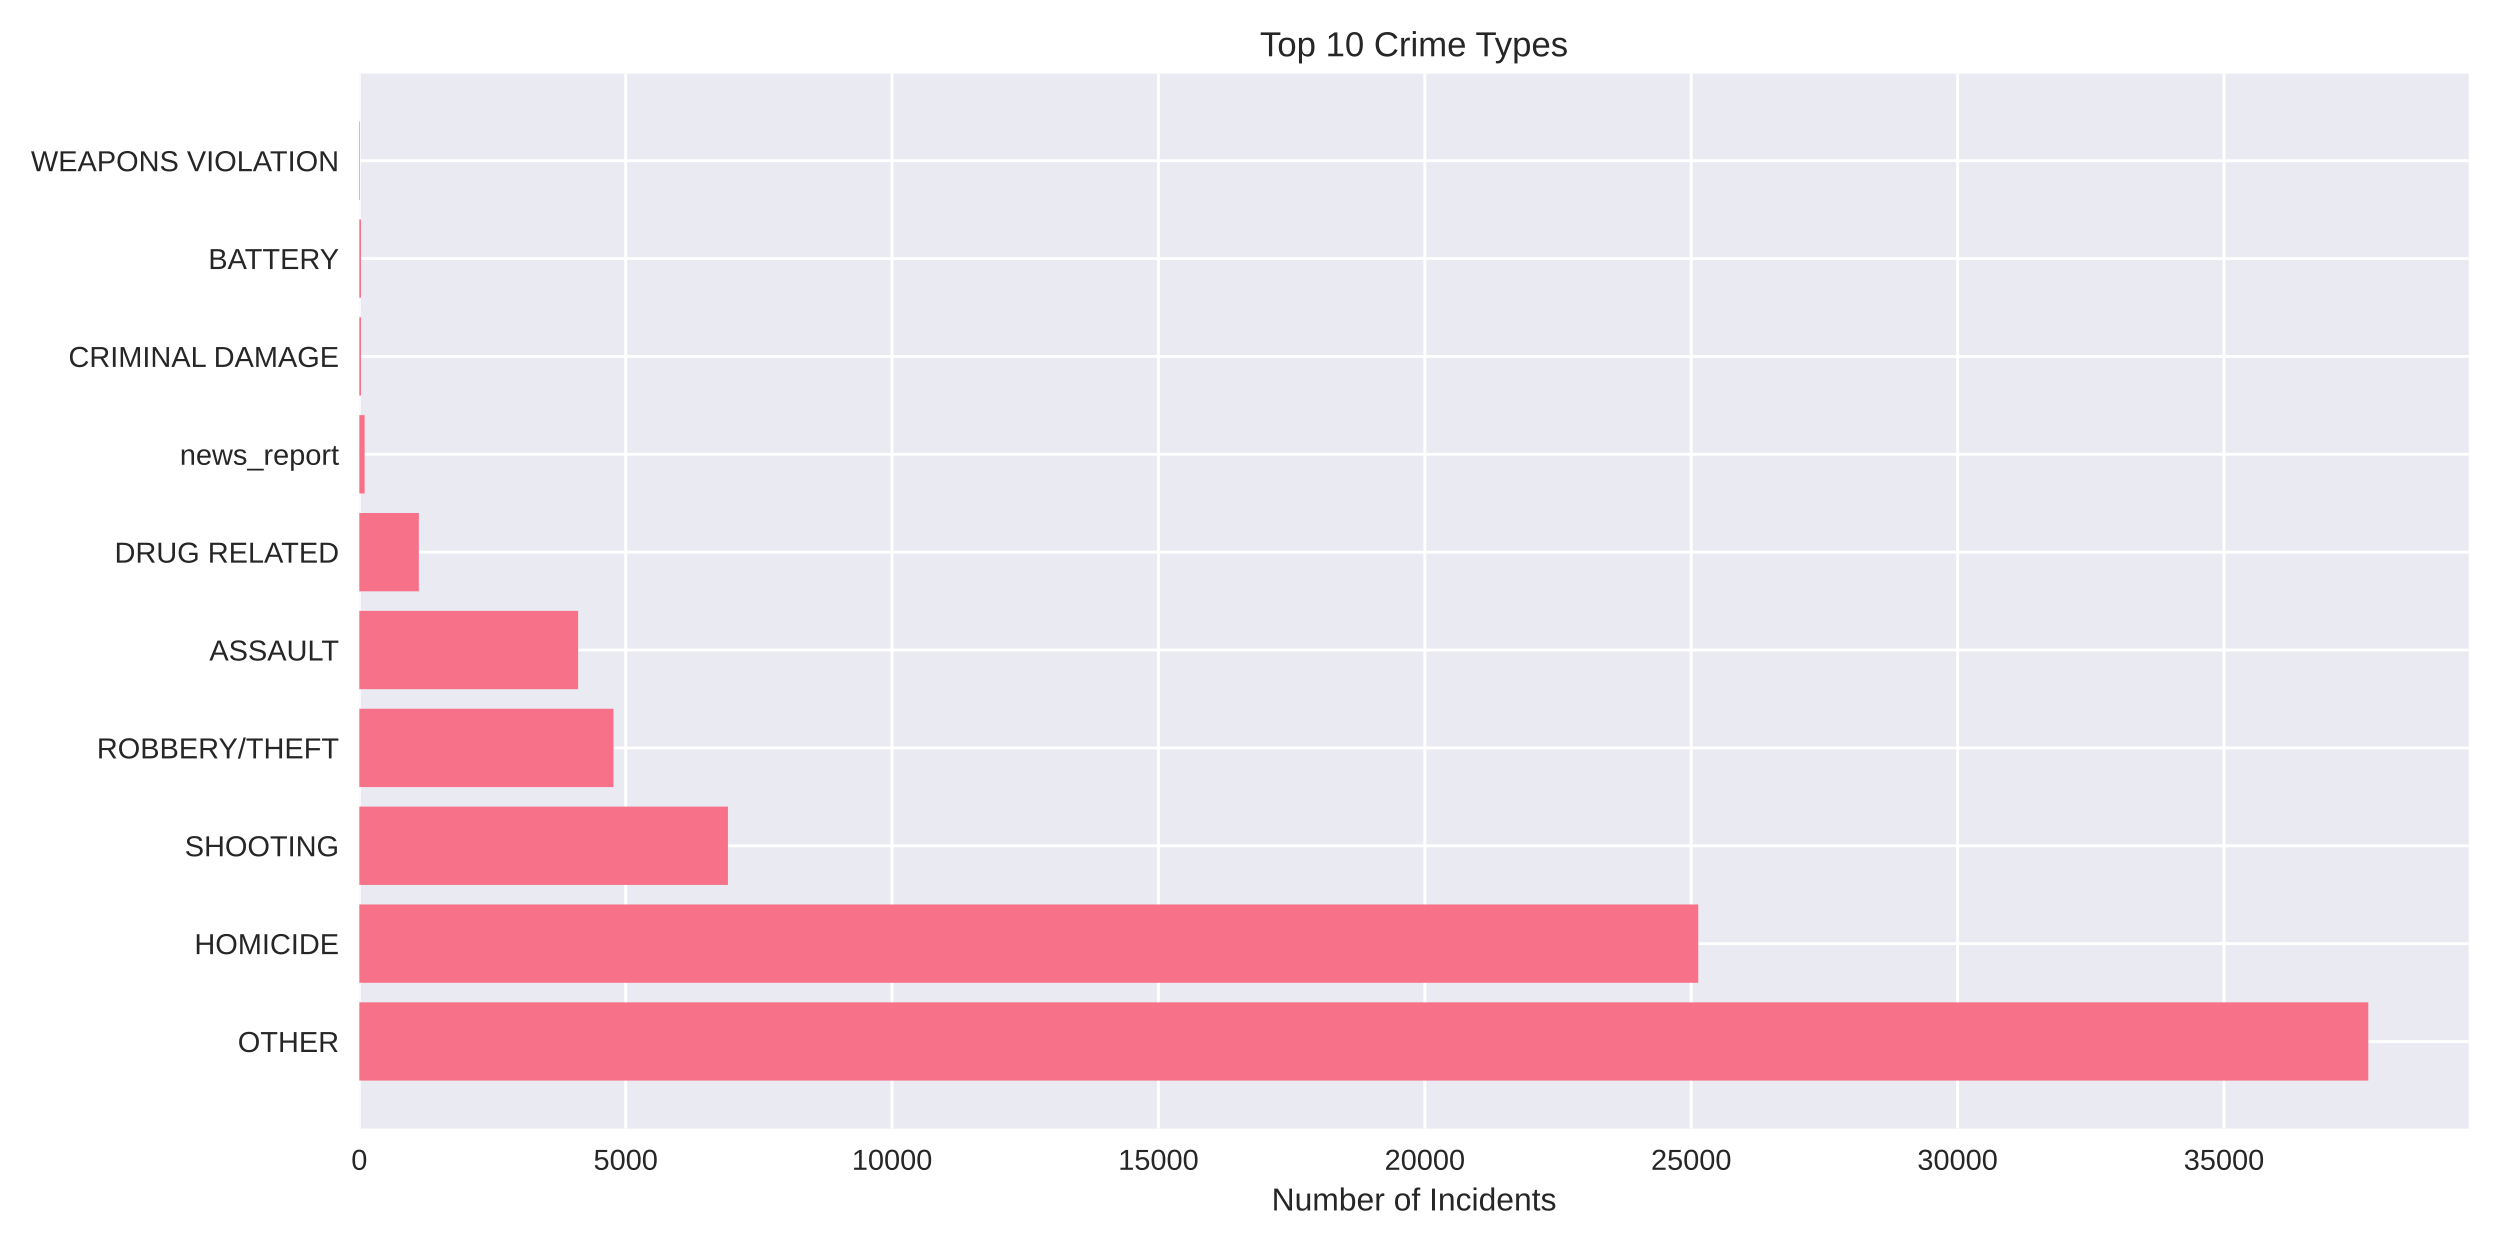
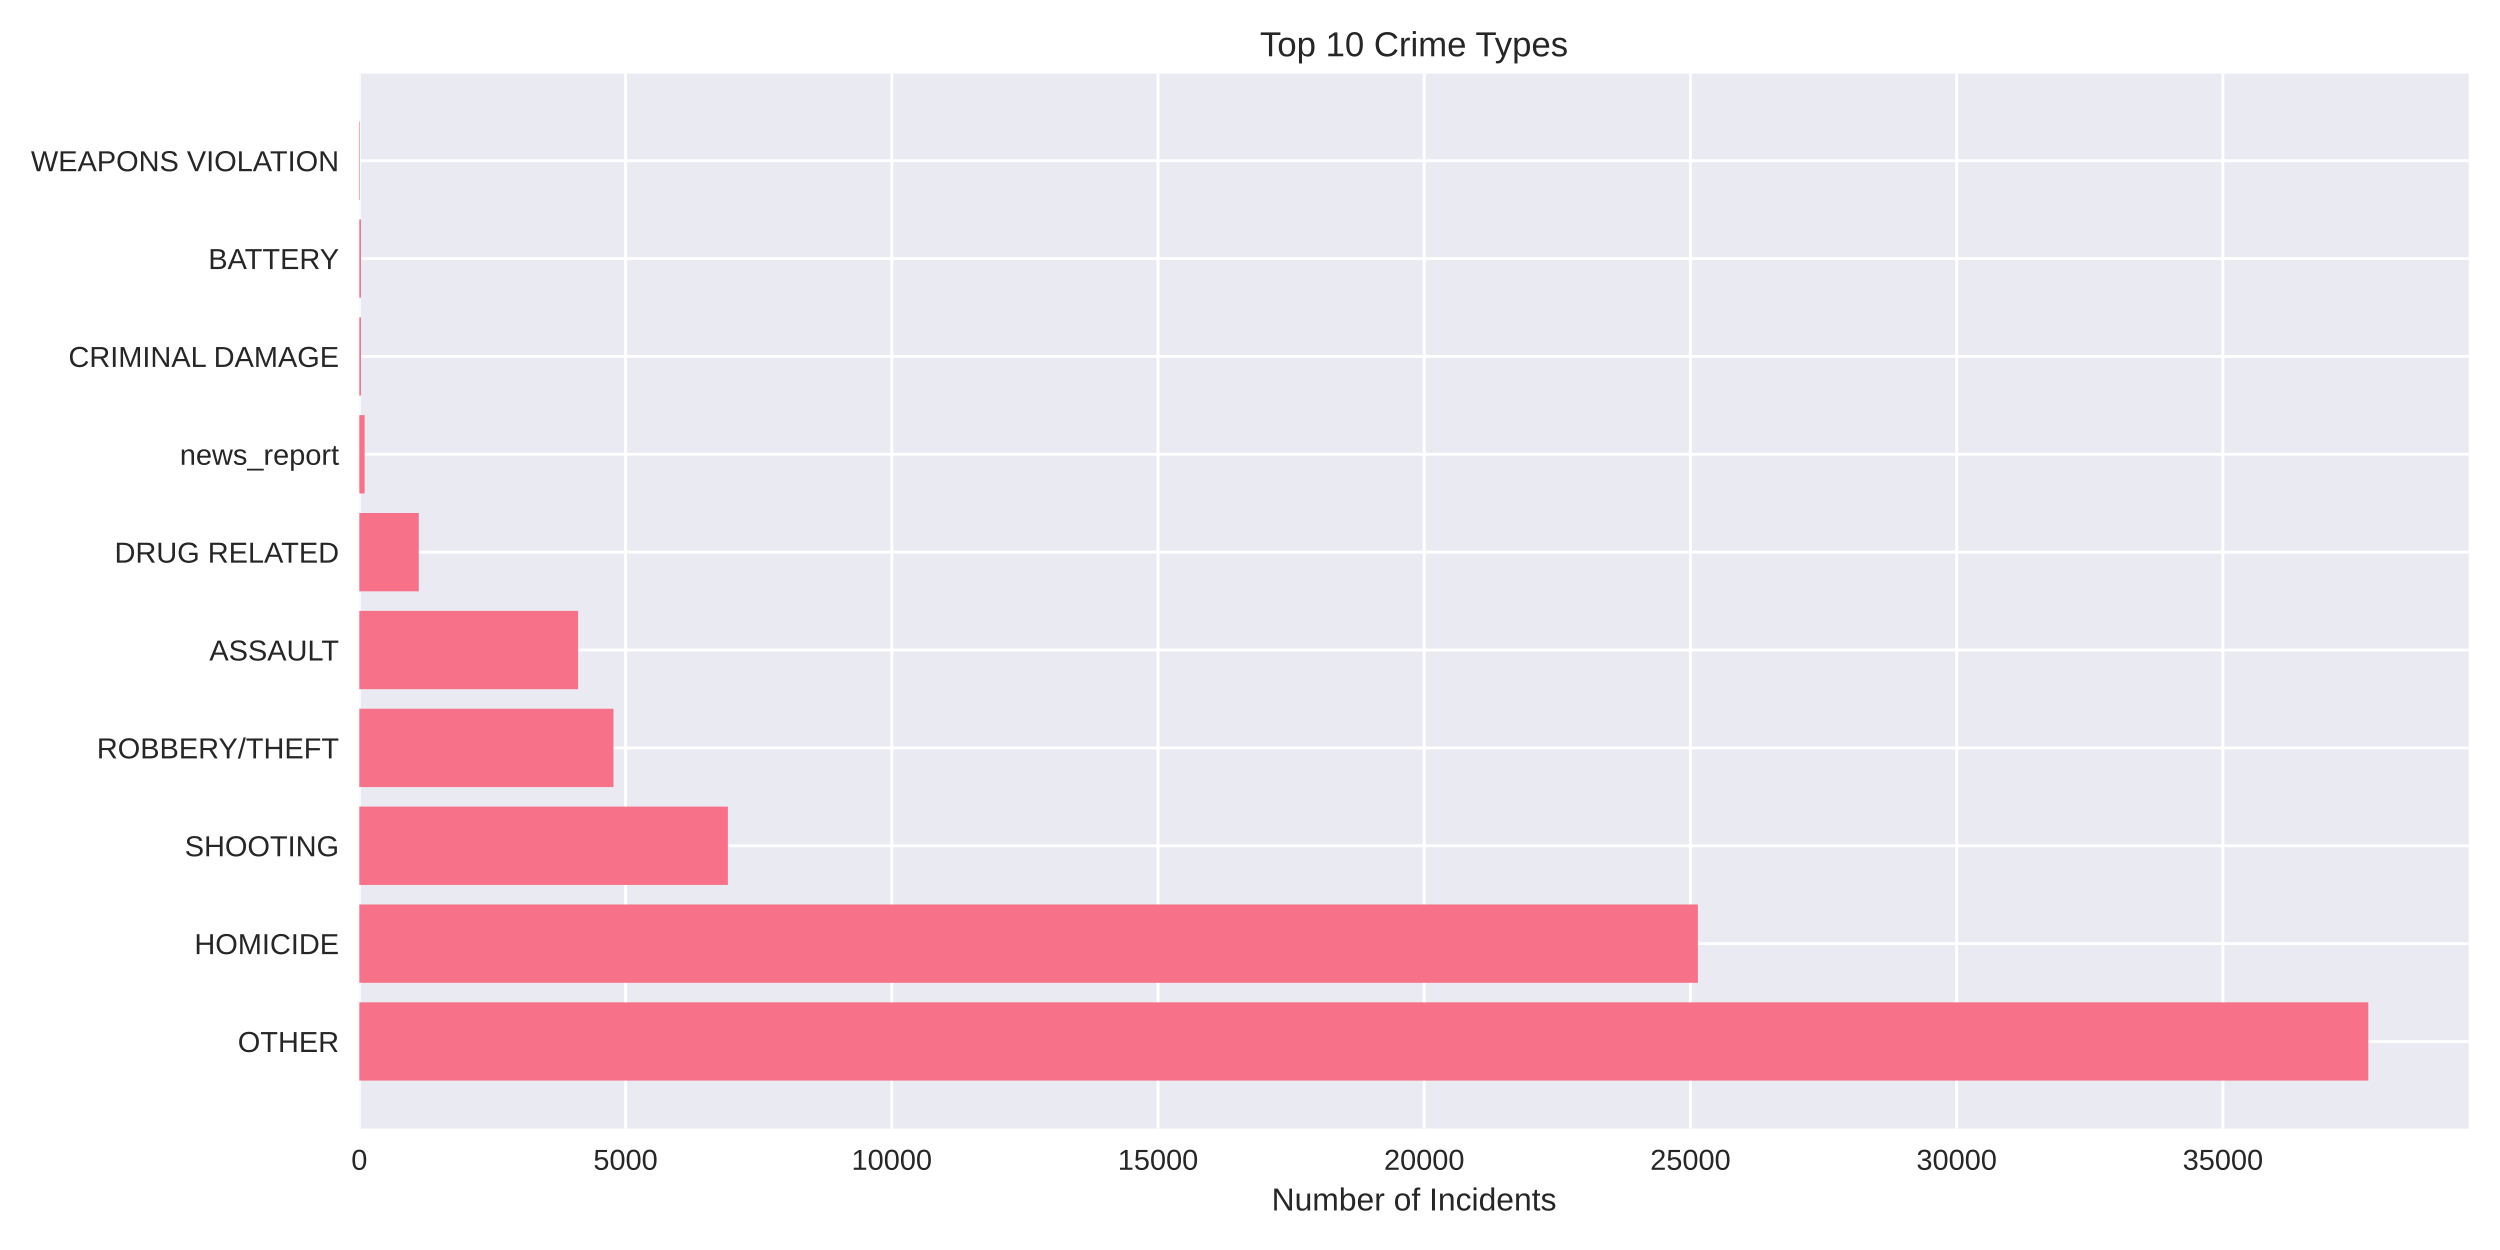
<svg xmlns="http://www.w3.org/2000/svg" width="864pt" height="432pt" viewBox="0 0 864 432" version="1.1">
  <defs>
    <style type="text/css">*{stroke-linejoin: round; stroke-linecap: butt}</style>
  </defs>
  <g id="figure_1">
    <g id="patch_1">
      <path d="M 0 432  L 864 432  L 864 0  L 0 0  z " style="fill: #ffffff" />
    </g>
    <g id="axes_1">
      <g id="patch_2">
        <path d="M 124.18 390.04  L 853.2 390.04  L 853.2 25.44  L 124.18 25.44  z " style="fill: #eaeaf2" />
      </g>
      <g id="matplotlib.axis_1">
        <g id="xtick_1">
          <g id="line2d_1">
-             <path d="M 124.18 390.04  L 124.18 25.44  " clip-path="url(#p855a206431)" style="fill: none; stroke: #ffffff; stroke-linecap: round" />
+             <path d="M 124.18 390.04  L 124.18 25.44  " clip-path="url(#p5c971a89c9)" style="fill: none; stroke: #ffffff; stroke-linecap: round" />
          </g>
          <g id="line2d_2" />
          <g id="text_1">
            <text style="fill: #262626; font: 10px 'Arial', 'Liberation Sans', 'DejaVu Sans', 'Bitstream Vera Sans', sans-serif; text-anchor: middle" x="124.18" y="404.287" transform="rotate(-0 124.18 404.2869)">0</text>
          </g>
        </g>
        <g id="xtick_2">
          <g id="line2d_3">
-             <path d="M 216.241 390.04  L 216.241 25.44  " clip-path="url(#p855a206431)" style="fill: none; stroke: #ffffff; stroke-linecap: round" />
+             <path d="M 216.187 390.04  L 216.187 25.44  " clip-path="url(#p5c971a89c9)" style="fill: none; stroke: #ffffff; stroke-linecap: round" />
          </g>
          <g id="line2d_4" />
          <g id="text_2">
-             <text style="fill: #262626; font: 10px 'Arial', 'Liberation Sans', 'DejaVu Sans', 'Bitstream Vera Sans', sans-serif; text-anchor: middle" x="216.241" y="404.287" transform="rotate(-0 216.2409 404.2869)">5000</text>
+             <text style="fill: #262626; font: 10px 'Arial', 'Liberation Sans', 'DejaVu Sans', 'Bitstream Vera Sans', sans-serif; text-anchor: middle" x="216.187" y="404.287" transform="rotate(-0 216.1872 404.2869)">5000</text>
          </g>
        </g>
        <g id="xtick_3">
          <g id="line2d_5">
-             <path d="M 308.302 390.04  L 308.302 25.44  " clip-path="url(#p855a206431)" style="fill: none; stroke: #ffffff; stroke-linecap: round" />
+             <path d="M 308.194 390.04  L 308.194 25.44  " clip-path="url(#p5c971a89c9)" style="fill: none; stroke: #ffffff; stroke-linecap: round" />
          </g>
          <g id="line2d_6" />
          <g id="text_3">
-             <text style="fill: #262626; font: 10px 'Arial', 'Liberation Sans', 'DejaVu Sans', 'Bitstream Vera Sans', sans-serif; text-anchor: middle" x="308.302" y="404.287" transform="rotate(-0 308.3018 404.2869)">10000</text>
+             <text style="fill: #262626; font: 10px 'Arial', 'Liberation Sans', 'DejaVu Sans', 'Bitstream Vera Sans', sans-serif; text-anchor: middle" x="308.194" y="404.287" transform="rotate(-0 308.1944 404.2869)">10000</text>
          </g>
        </g>
        <g id="xtick_4">
          <g id="line2d_7">
-             <path d="M 400.363 390.04  L 400.363 25.44  " clip-path="url(#p855a206431)" style="fill: none; stroke: #ffffff; stroke-linecap: round" />
+             <path d="M 400.202 390.04  L 400.202 25.44  " clip-path="url(#p5c971a89c9)" style="fill: none; stroke: #ffffff; stroke-linecap: round" />
          </g>
          <g id="line2d_8" />
          <g id="text_4">
-             <text style="fill: #262626; font: 10px 'Arial', 'Liberation Sans', 'DejaVu Sans', 'Bitstream Vera Sans', sans-serif; text-anchor: middle" x="400.363" y="404.287" transform="rotate(-0 400.3626 404.2869)">15000</text>
+             <text style="fill: #262626; font: 10px 'Arial', 'Liberation Sans', 'DejaVu Sans', 'Bitstream Vera Sans', sans-serif; text-anchor: middle" x="400.202" y="404.287" transform="rotate(-0 400.2016 404.2869)">15000</text>
          </g>
        </g>
        <g id="xtick_5">
          <g id="line2d_9">
-             <path d="M 492.424 390.04  L 492.424 25.44  " clip-path="url(#p855a206431)" style="fill: none; stroke: #ffffff; stroke-linecap: round" />
+             <path d="M 492.209 390.04  L 492.209 25.44  " clip-path="url(#p5c971a89c9)" style="fill: none; stroke: #ffffff; stroke-linecap: round" />
          </g>
          <g id="line2d_10" />
          <g id="text_5">
-             <text style="fill: #262626; font: 10px 'Arial', 'Liberation Sans', 'DejaVu Sans', 'Bitstream Vera Sans', sans-serif; text-anchor: middle" x="492.424" y="404.287" transform="rotate(-0 492.4235 404.2869)">20000</text>
+             <text style="fill: #262626; font: 10px 'Arial', 'Liberation Sans', 'DejaVu Sans', 'Bitstream Vera Sans', sans-serif; text-anchor: middle" x="492.209" y="404.287" transform="rotate(-0 492.2088 404.2869)">20000</text>
          </g>
        </g>
        <g id="xtick_6">
          <g id="line2d_11">
-             <path d="M 584.484 390.04  L 584.484 25.44  " clip-path="url(#p855a206431)" style="fill: none; stroke: #ffffff; stroke-linecap: round" />
+             <path d="M 584.216 390.04  L 584.216 25.44  " clip-path="url(#p5c971a89c9)" style="fill: none; stroke: #ffffff; stroke-linecap: round" />
          </g>
          <g id="line2d_12" />
          <g id="text_6">
-             <text style="fill: #262626; font: 10px 'Arial', 'Liberation Sans', 'DejaVu Sans', 'Bitstream Vera Sans', sans-serif; text-anchor: middle" x="584.484" y="404.287" transform="rotate(-0 584.4844 404.2869)">25000</text>
+             <text style="fill: #262626; font: 10px 'Arial', 'Liberation Sans', 'DejaVu Sans', 'Bitstream Vera Sans', sans-serif; text-anchor: middle" x="584.216" y="404.287" transform="rotate(-0 584.216 404.2869)">25000</text>
          </g>
        </g>
        <g id="xtick_7">
          <g id="line2d_13">
-             <path d="M 676.545 390.04  L 676.545 25.44  " clip-path="url(#p855a206431)" style="fill: none; stroke: #ffffff; stroke-linecap: round" />
+             <path d="M 676.223 390.04  L 676.223 25.44  " clip-path="url(#p5c971a89c9)" style="fill: none; stroke: #ffffff; stroke-linecap: round" />
          </g>
          <g id="line2d_14" />
          <g id="text_7">
-             <text style="fill: #262626; font: 10px 'Arial', 'Liberation Sans', 'DejaVu Sans', 'Bitstream Vera Sans', sans-serif; text-anchor: middle" x="676.545" y="404.287" transform="rotate(-0 676.5453 404.2869)">30000</text>
+             <text style="fill: #262626; font: 10px 'Arial', 'Liberation Sans', 'DejaVu Sans', 'Bitstream Vera Sans', sans-serif; text-anchor: middle" x="676.223" y="404.287" transform="rotate(-0 676.2232 404.2869)">30000</text>
          </g>
        </g>
        <g id="xtick_8">
          <g id="line2d_15">
-             <path d="M 768.606 390.04  L 768.606 25.44  " clip-path="url(#p855a206431)" style="fill: none; stroke: #ffffff; stroke-linecap: round" />
+             <path d="M 768.23 390.04  L 768.23 25.44  " clip-path="url(#p5c971a89c9)" style="fill: none; stroke: #ffffff; stroke-linecap: round" />
          </g>
          <g id="line2d_16" />
          <g id="text_8">
-             <text style="fill: #262626; font: 10px 'Arial', 'Liberation Sans', 'DejaVu Sans', 'Bitstream Vera Sans', sans-serif; text-anchor: middle" x="768.606" y="404.287" transform="rotate(-0 768.6062 404.2869)">35000</text>
+             <text style="fill: #262626; font: 10px 'Arial', 'Liberation Sans', 'DejaVu Sans', 'Bitstream Vera Sans', sans-serif; text-anchor: middle" x="768.23" y="404.287" transform="rotate(-0 768.2304 404.2869)">35000</text>
          </g>
        </g>
        <g id="text_9">
          <text style="fill: #262626; font: 11px 'Arial', 'Liberation Sans', 'DejaVu Sans', 'Bitstream Vera Sans', sans-serif; text-anchor: middle" x="488.69" y="418.333" transform="rotate(-0 488.69 418.3334)">Number of Incidents</text>
        </g>
      </g>
      <g id="matplotlib.axis_2">
        <g id="ytick_1">
          <g id="line2d_17">
-             <path d="M 124.18 359.939  L 853.2 359.939  " clip-path="url(#p855a206431)" style="fill: none; stroke: #ffffff; stroke-linecap: round" />
+             <path d="M 124.18 359.939  L 853.2 359.939  " clip-path="url(#p5c971a89c9)" style="fill: none; stroke: #ffffff; stroke-linecap: round" />
          </g>
          <g id="line2d_18" />
          <g id="text_10">
            <text style="fill: #262626; font: 10px 'Arial', 'Liberation Sans', 'DejaVu Sans', 'Bitstream Vera Sans', sans-serif; text-anchor: end" x="117.18" y="363.562" transform="rotate(-0 117.18 363.562)">OTHER</text>
          </g>
        </g>
        <g id="ytick_2">
          <g id="line2d_19">
-             <path d="M 124.18 326.117  L 853.2 326.117  " clip-path="url(#p855a206431)" style="fill: none; stroke: #ffffff; stroke-linecap: round" />
+             <path d="M 124.18 326.117  L 853.2 326.117  " clip-path="url(#p5c971a89c9)" style="fill: none; stroke: #ffffff; stroke-linecap: round" />
          </g>
          <g id="line2d_20" />
          <g id="text_11">
            <text style="fill: #262626; font: 10px 'Arial', 'Liberation Sans', 'DejaVu Sans', 'Bitstream Vera Sans', sans-serif; text-anchor: end" x="117.18" y="329.74" transform="rotate(-0 117.18 329.7401)">HOMICIDE</text>
          </g>
        </g>
        <g id="ytick_3">
          <g id="line2d_21">
-             <path d="M 124.18 292.295  L 853.2 292.295  " clip-path="url(#p855a206431)" style="fill: none; stroke: #ffffff; stroke-linecap: round" />
+             <path d="M 124.18 292.295  L 853.2 292.295  " clip-path="url(#p5c971a89c9)" style="fill: none; stroke: #ffffff; stroke-linecap: round" />
          </g>
          <g id="line2d_22" />
          <g id="text_12">
            <text style="fill: #262626; font: 10px 'Arial', 'Liberation Sans', 'DejaVu Sans', 'Bitstream Vera Sans', sans-serif; text-anchor: end" x="117.18" y="295.918" transform="rotate(-0 117.18 295.9182)">SHOOTING</text>
          </g>
        </g>
        <g id="ytick_4">
          <g id="line2d_23">
-             <path d="M 124.18 258.473  L 853.2 258.473  " clip-path="url(#p855a206431)" style="fill: none; stroke: #ffffff; stroke-linecap: round" />
+             <path d="M 124.18 258.473  L 853.2 258.473  " clip-path="url(#p5c971a89c9)" style="fill: none; stroke: #ffffff; stroke-linecap: round" />
          </g>
          <g id="line2d_24" />
          <g id="text_13">
            <text style="fill: #262626; font: 10px 'Arial', 'Liberation Sans', 'DejaVu Sans', 'Bitstream Vera Sans', sans-serif; text-anchor: end" x="117.18" y="262.096" transform="rotate(-0 117.18 262.0963)">ROBBERY/THEFT</text>
          </g>
        </g>
        <g id="ytick_5">
          <g id="line2d_25">
-             <path d="M 124.18 224.651  L 853.2 224.651  " clip-path="url(#p855a206431)" style="fill: none; stroke: #ffffff; stroke-linecap: round" />
+             <path d="M 124.18 224.651  L 853.2 224.651  " clip-path="url(#p5c971a89c9)" style="fill: none; stroke: #ffffff; stroke-linecap: round" />
          </g>
          <g id="line2d_26" />
          <g id="text_14">
            <text style="fill: #262626; font: 10px 'Arial', 'Liberation Sans', 'DejaVu Sans', 'Bitstream Vera Sans', sans-serif; text-anchor: end" x="117.18" y="228.274" transform="rotate(-0 117.18 228.2744)">ASSAULT</text>
          </g>
        </g>
        <g id="ytick_6">
          <g id="line2d_27">
-             <path d="M 124.18 190.829  L 853.2 190.829  " clip-path="url(#p855a206431)" style="fill: none; stroke: #ffffff; stroke-linecap: round" />
+             <path d="M 124.18 190.829  L 853.2 190.829  " clip-path="url(#p5c971a89c9)" style="fill: none; stroke: #ffffff; stroke-linecap: round" />
          </g>
          <g id="line2d_28" />
          <g id="text_15">
            <text style="fill: #262626; font: 10px 'Arial', 'Liberation Sans', 'DejaVu Sans', 'Bitstream Vera Sans', sans-serif; text-anchor: end" x="117.18" y="194.452" transform="rotate(-0 117.18 194.4525)">DRUG RELATED</text>
          </g>
        </g>
        <g id="ytick_7">
          <g id="line2d_29">
-             <path d="M 124.18 157.007  L 853.2 157.007  " clip-path="url(#p855a206431)" style="fill: none; stroke: #ffffff; stroke-linecap: round" />
+             <path d="M 124.18 157.007  L 853.2 157.007  " clip-path="url(#p5c971a89c9)" style="fill: none; stroke: #ffffff; stroke-linecap: round" />
          </g>
          <g id="line2d_30" />
          <g id="text_16">
            <text style="fill: #262626; font: 10px 'Arial', 'Liberation Sans', 'DejaVu Sans', 'Bitstream Vera Sans', sans-serif; text-anchor: end" x="117.18" y="160.631" transform="rotate(-0 117.18 160.6306)">news_report</text>
          </g>
        </g>
        <g id="ytick_8">
          <g id="line2d_31">
-             <path d="M 124.18 123.185  L 853.2 123.185  " clip-path="url(#p855a206431)" style="fill: none; stroke: #ffffff; stroke-linecap: round" />
+             <path d="M 124.18 123.185  L 853.2 123.185  " clip-path="url(#p5c971a89c9)" style="fill: none; stroke: #ffffff; stroke-linecap: round" />
          </g>
          <g id="line2d_32" />
          <g id="text_17">
            <text style="fill: #262626; font: 10px 'Arial', 'Liberation Sans', 'DejaVu Sans', 'Bitstream Vera Sans', sans-serif; text-anchor: end" x="117.18" y="126.809" transform="rotate(-0 117.18 126.8087)">CRIMINAL DAMAGE</text>
          </g>
        </g>
        <g id="ytick_9">
          <g id="line2d_33">
-             <path d="M 124.18 89.363  L 853.2 89.363  " clip-path="url(#p855a206431)" style="fill: none; stroke: #ffffff; stroke-linecap: round" />
+             <path d="M 124.18 89.363  L 853.2 89.363  " clip-path="url(#p5c971a89c9)" style="fill: none; stroke: #ffffff; stroke-linecap: round" />
          </g>
          <g id="line2d_34" />
          <g id="text_18">
            <text style="fill: #262626; font: 10px 'Arial', 'Liberation Sans', 'DejaVu Sans', 'Bitstream Vera Sans', sans-serif; text-anchor: end" x="117.18" y="92.987" transform="rotate(-0 117.18 92.98681)">BATTERY</text>
          </g>
        </g>
        <g id="ytick_10">
          <g id="line2d_35">
-             <path d="M 124.18 55.541  L 853.2 55.541  " clip-path="url(#p855a206431)" style="fill: none; stroke: #ffffff; stroke-linecap: round" />
+             <path d="M 124.18 55.541  L 853.2 55.541  " clip-path="url(#p5c971a89c9)" style="fill: none; stroke: #ffffff; stroke-linecap: round" />
          </g>
          <g id="line2d_36" />
          <g id="text_19">
            <text style="fill: #262626; font: 10px 'Arial', 'Liberation Sans', 'DejaVu Sans', 'Bitstream Vera Sans', sans-serif; text-anchor: end" x="117.18" y="59.165" transform="rotate(-0 117.18 59.16492)">WEAPONS VIOLATION</text>
          </g>
        </g>
      </g>
      <g id="patch_3">
-         <path d="M 124.18 373.467  L 818.485 373.467  L 818.485 346.41  L 124.18 346.41  z " clip-path="url(#p855a206431)" style="fill: #f77189" />
+         <path d="M 124.18 373.467  L 818.485 373.467  L 818.485 346.41  L 124.18 346.41  z " clip-path="url(#p5c971a89c9)" style="fill: #f77189" />
      </g>
      <g id="patch_4">
-         <path d="M 124.18 339.645  L 586.915 339.645  L 586.915 312.588  L 124.18 312.588  z " clip-path="url(#p855a206431)" style="fill: #f77189" />
+         <path d="M 124.18 339.645  L 586.792 339.645  L 586.792 312.588  L 124.18 312.588  z " clip-path="url(#p5c971a89c9)" style="fill: #f77189" />
      </g>
      <g id="patch_5">
-         <path d="M 124.18 305.823  L 251.574 305.823  L 251.574 278.766  L 124.18 278.766  z " clip-path="url(#p855a206431)" style="fill: #f77189" />
+         <path d="M 124.18 305.823  L 251.555 305.823  L 251.555 278.766  L 124.18 278.766  z " clip-path="url(#p5c971a89c9)" style="fill: #f77189" />
      </g>
      <g id="patch_6">
-         <path d="M 124.18 272.002  L 212.024 272.002  L 212.024 244.944  L 124.18 244.944  z " clip-path="url(#p855a206431)" style="fill: #f77189" />
+         <path d="M 124.18 272.002  L 212.01 272.002  L 212.01 244.944  L 124.18 244.944  z " clip-path="url(#p5c971a89c9)" style="fill: #f77189" />
      </g>
      <g id="patch_7">
-         <path d="M 124.18 238.18  L 199.799 238.18  L 199.799 211.122  L 124.18 211.122  z " clip-path="url(#p855a206431)" style="fill: #f77189" />
+         <path d="M 124.18 238.18  L 199.792 238.18  L 199.792 211.122  L 124.18 211.122  z " clip-path="url(#p5c971a89c9)" style="fill: #f77189" />
      </g>
      <g id="patch_8">
-         <path d="M 124.18 204.358  L 144.746 204.358  L 144.746 177.3  L 124.18 177.3  z " clip-path="url(#p855a206431)" style="fill: #f77189" />
+         <path d="M 124.18 204.358  L 144.734 204.358  L 144.734 177.3  L 124.18 177.3  z " clip-path="url(#p5c971a89c9)" style="fill: #f77189" />
      </g>
      <g id="patch_9">
-         <path d="M 124.18 170.536  L 126.021 170.536  L 126.021 143.478  L 124.18 143.478  z " clip-path="url(#p855a206431)" style="fill: #f77189" />
+         <path d="M 124.18 170.536  L 126.02 170.536  L 126.02 143.478  L 124.18 143.478  z " clip-path="url(#p5c971a89c9)" style="fill: #f77189" />
      </g>
      <g id="patch_10">
-         <path d="M 124.18 136.714  L 124.751 136.714  L 124.751 109.657  L 124.18 109.657  z " clip-path="url(#p855a206431)" style="fill: #f77189" />
+         <path d="M 124.18 136.714  L 124.75 136.714  L 124.75 109.657  L 124.18 109.657  z " clip-path="url(#p5c971a89c9)" style="fill: #f77189" />
      </g>
      <g id="patch_11">
-         <path d="M 124.18 102.892  L 124.751 102.892  L 124.751 75.835  L 124.18 75.835  z " clip-path="url(#p855a206431)" style="fill: #f77189" />
+         <path d="M 124.18 102.892  L 124.75 102.892  L 124.75 75.835  L 124.18 75.835  z " clip-path="url(#p5c971a89c9)" style="fill: #f77189" />
      </g>
      <g id="patch_12">
-         <path d="M 124.18 69.07  L 124.383 69.07  L 124.383 42.013  L 124.18 42.013  z " clip-path="url(#p855a206431)" style="fill: #f77189" />
+         <path d="M 124.18 69.07  L 124.382 69.07  L 124.382 42.013  L 124.18 42.013  z " clip-path="url(#p5c971a89c9)" style="fill: #f77189" />
      </g>
      <g id="patch_13">
        <path d="M 124.18 390.04  L 124.18 25.44  " style="fill: none" />
      </g>
      <g id="patch_14">
        <path d="M 853.2 390.04  L 853.2 25.44  " style="fill: none" />
      </g>
      <g id="patch_15">
        <path d="M 124.18 390.04  L 853.2 390.04  " style="fill: none" />
      </g>
      <g id="patch_16">
        <path d="M 124.18 25.44  L 853.2 25.44  " style="fill: none" />
      </g>
      <g id="text_20">
        <text style="fill: #262626; font: 12px 'Arial', 'Liberation Sans', 'DejaVu Sans', 'Bitstream Vera Sans', sans-serif; text-anchor: middle" x="488.69" y="19.44" transform="rotate(-0 488.69 19.44)">Top 10 Crime Types</text>
      </g>
    </g>
  </g>
  <defs>
-     <clipPath id="p855a206431">
+     <clipPath id="p5c971a89c9">
      <rect x="124.18" y="25.44" width="729.02" height="364.6" />
    </clipPath>
  </defs>
</svg>
